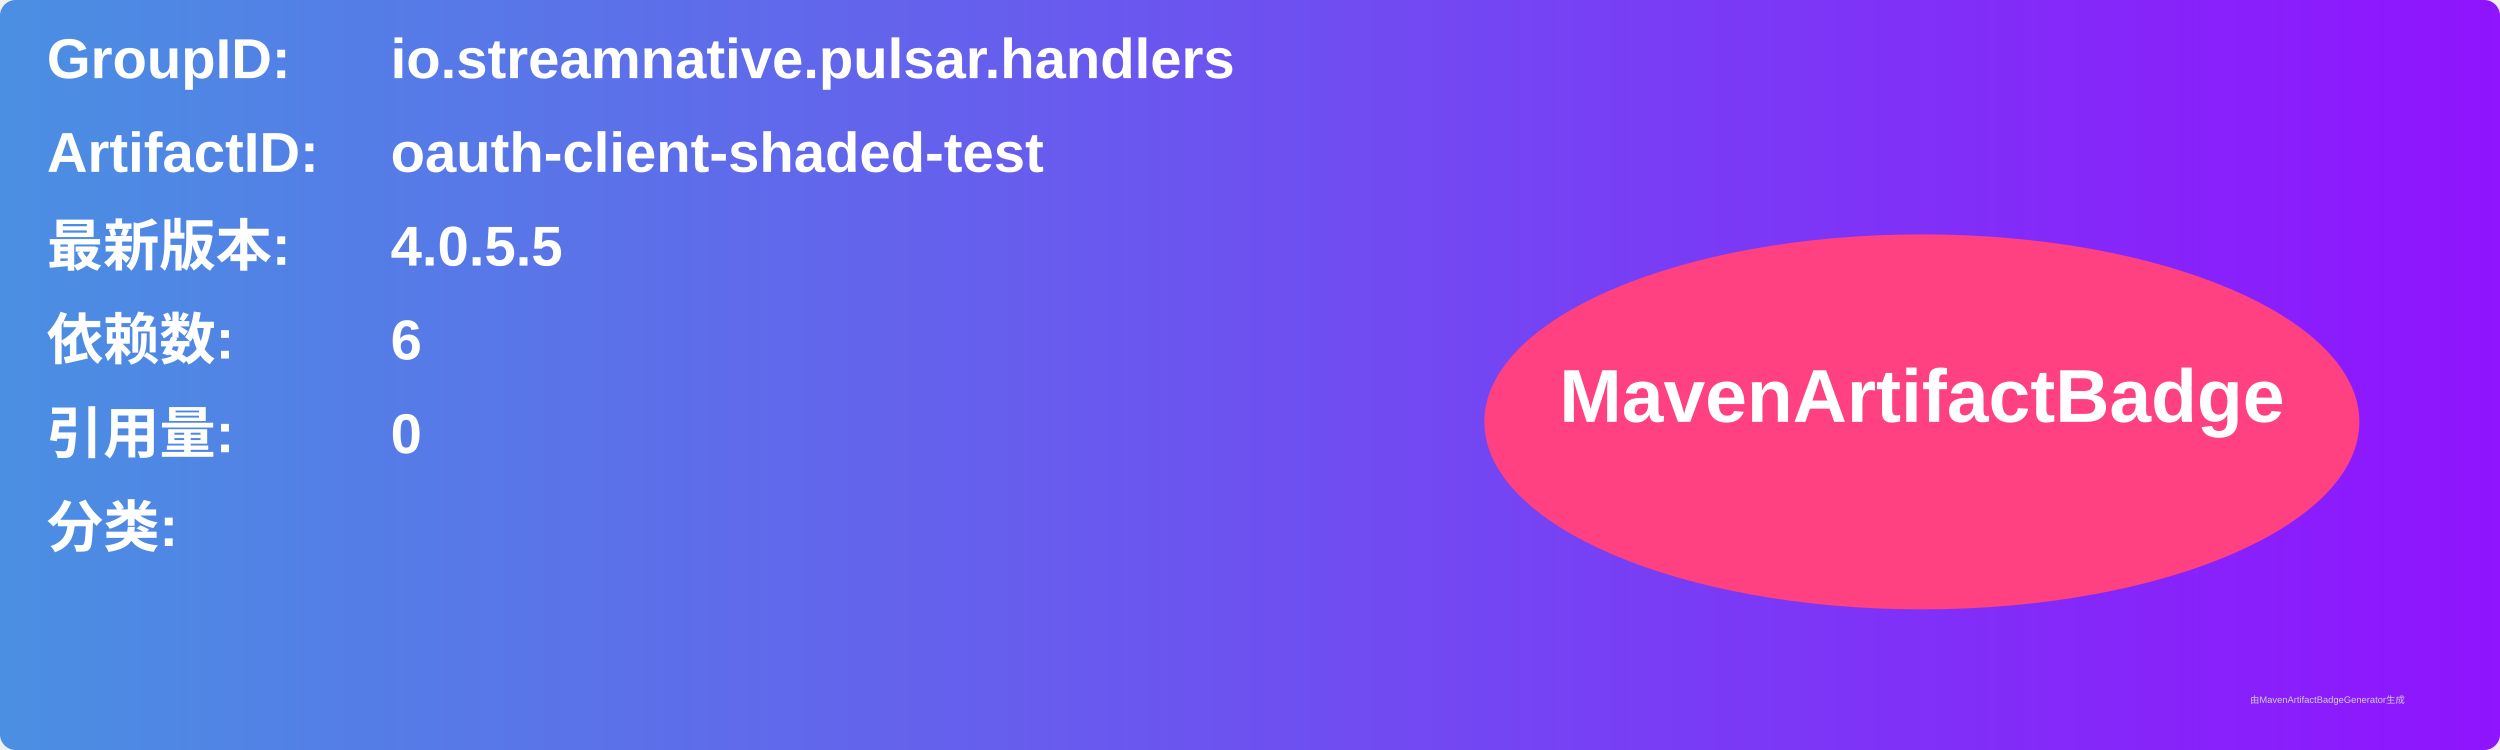
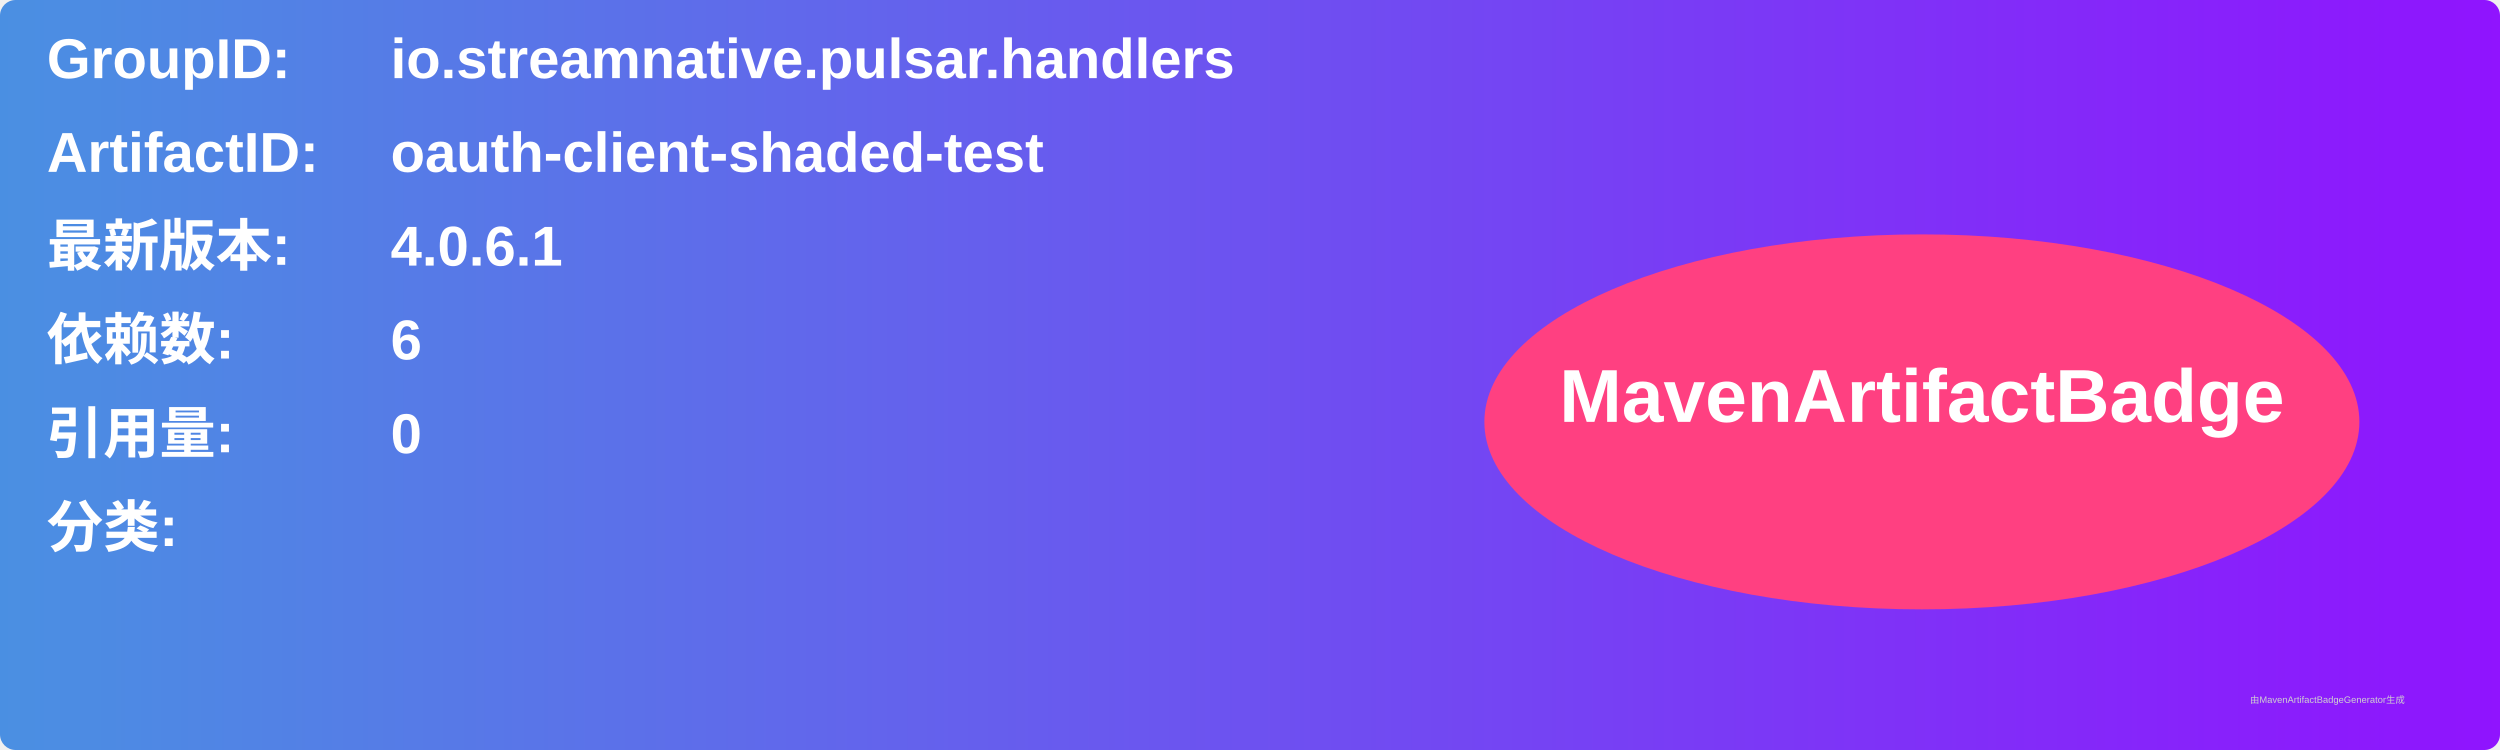
<svg xmlns="http://www.w3.org/2000/svg" width="800" height="240" viewBox="0 0 800 240">
  <linearGradient id="grad" x1="0%" y1="0%" x2="100%" y2="0%">
    <stop offset="0%" stop-color="#4a90e2" />
    <stop offset="100%" stop-color="#9013fe" />
  </linearGradient>
  <rect width="100%" height="100%" rx="5" ry="5" fill="url(#grad)" />
  <g transform="translate(15, 15)">
    <text x="0" y="10" font-family="Arial" font-size="18" fill="white" font-weight="bold" width="260">GroupID:</text>
    <text x="110" y="10" font-family="Arial" font-size="18" fill="white" font-weight="bold" width="460">io.streamnative.pulsar.handlers</text>
    <text x="0" y="40" font-family="Arial" font-size="18" fill="white" font-weight="bold" width="260">ArtifactID:</text>
    <text x="110" y="40" font-family="Arial" font-size="18" fill="white" font-weight="bold" width="460">oauth-client-shaded-test</text>
    <text x="0" y="70" font-family="Arial" font-size="18" fill="white" font-weight="bold">最新版本:</text>
    <text x="110" y="70" font-family="Arial" font-size="18" fill="white" font-weight="bold">
-       <tspan font-weight="bold">4.0.5.5</tspan>
+       <tspan font-weight="bold">4.0.6.1</tspan>
    </text>
    <text x="0" y="100" font-family="Arial" font-size="18" fill="white" font-weight="bold">依赖数: </text>
    <text x="110" y="100" font-family="Arial" font-size="18" fill="white">
      <tspan font-weight="bold">6</tspan>
    </text>
    <text x="0" y="130" font-family="Arial" font-size="18" fill="white" font-weight="bold">引用量: </text>
    <text x="110" y="130" font-family="Arial" font-size="18" fill="white">
      <tspan font-weight="bold">0</tspan>
    </text>
    <text x="0" y="160" font-family="Arial" font-size="18" fill="white" font-weight="bold">分类:</text>
    <text x="10" y="190" font-family="Arial" font-size="10" fill="white">
      <tspan font-weight="bold" />
    </text>
    <ellipse cx="600" cy="120" rx="140" ry="60" fill="#ff4081" />
    <text x="600" y="120" text-anchor="middle" font-family="Arial" font-size="24" fill="white" font-weight="bold">MavenArtifactBadge</text>
  </g>
  <text x="720" y="225" font-family="Arial" font-size="3" fill="#d0d0d0">由MavenArtifactBadgeGenerator生成</text>
</svg>
